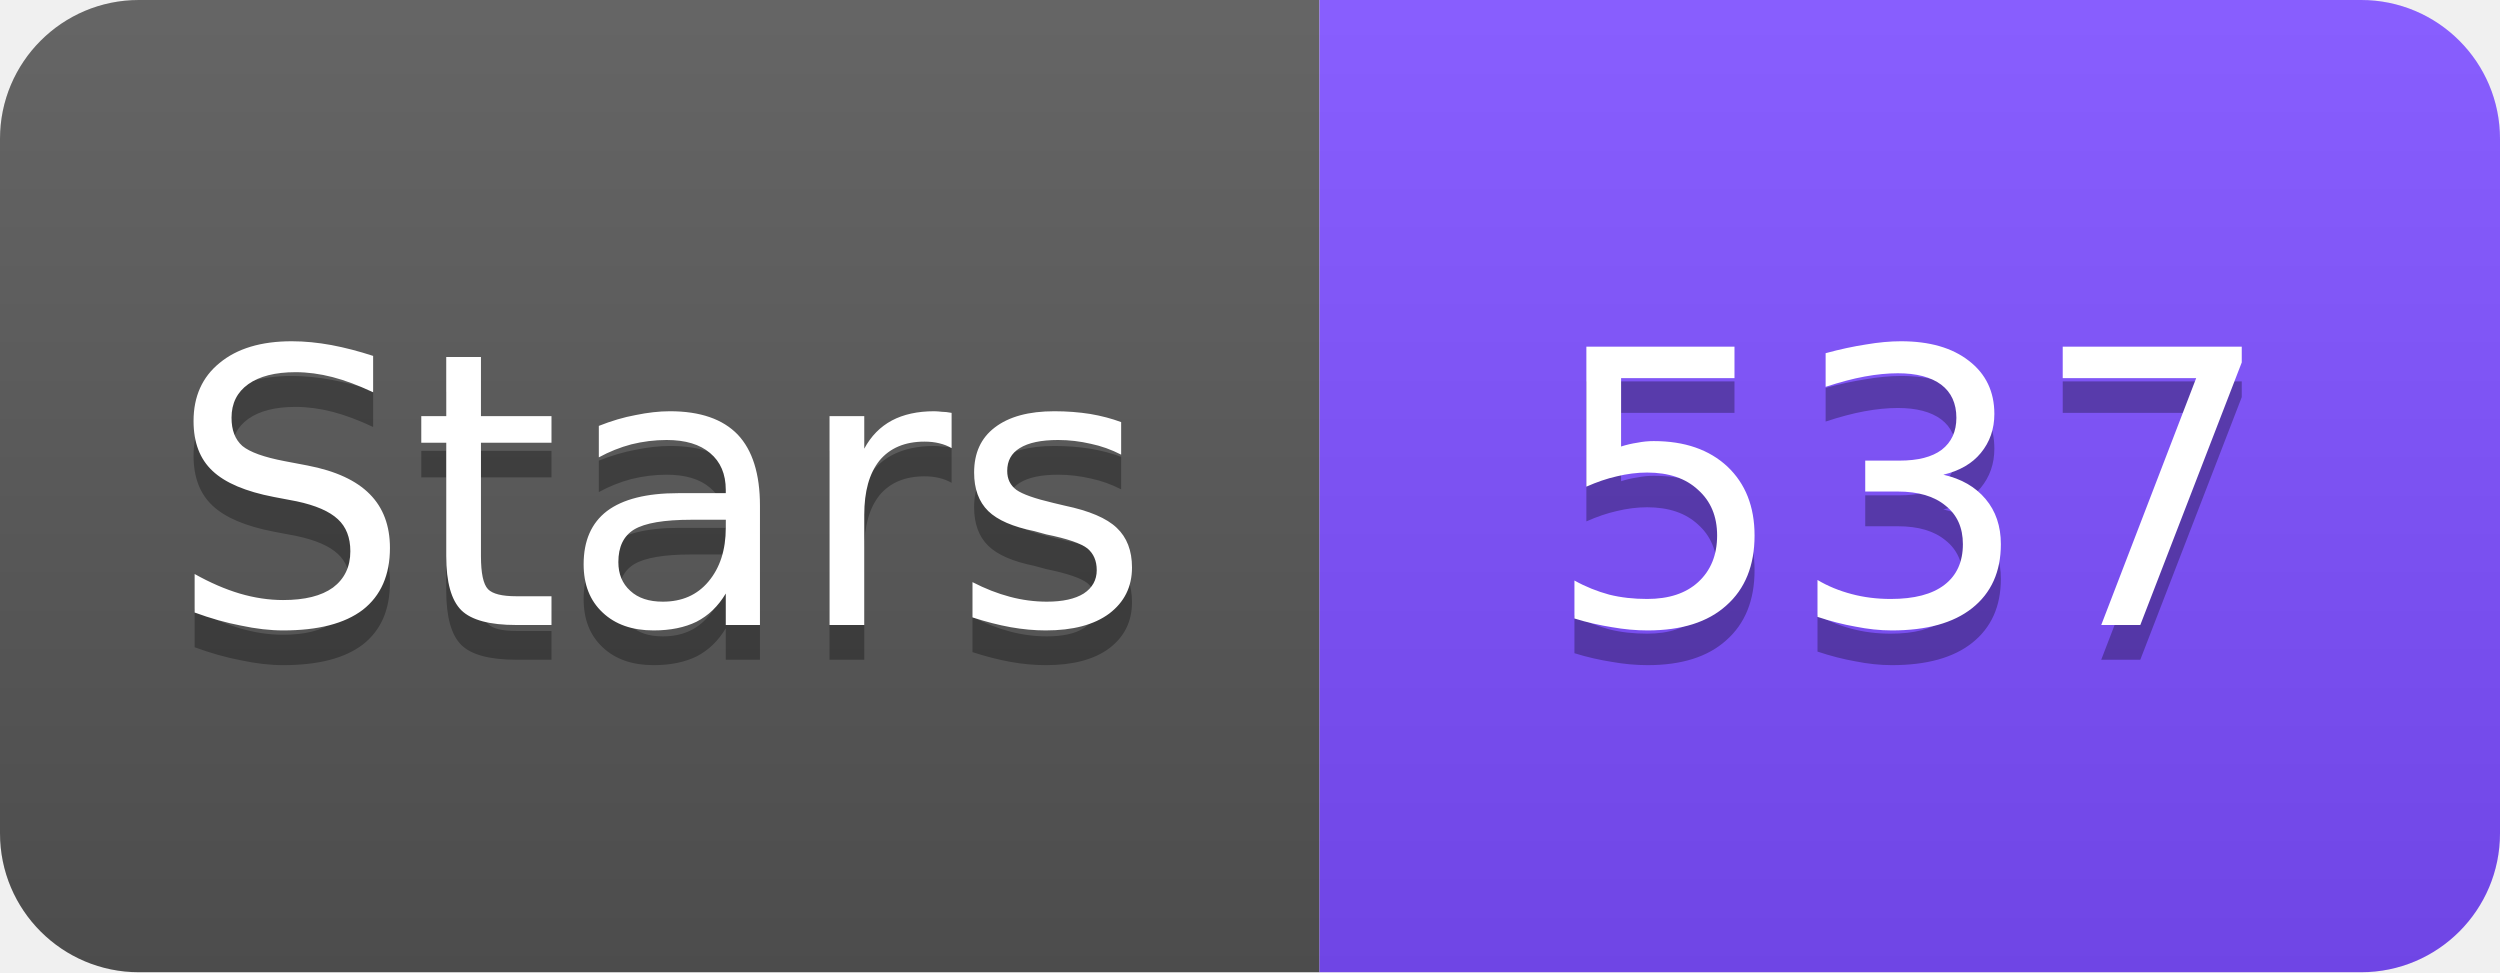
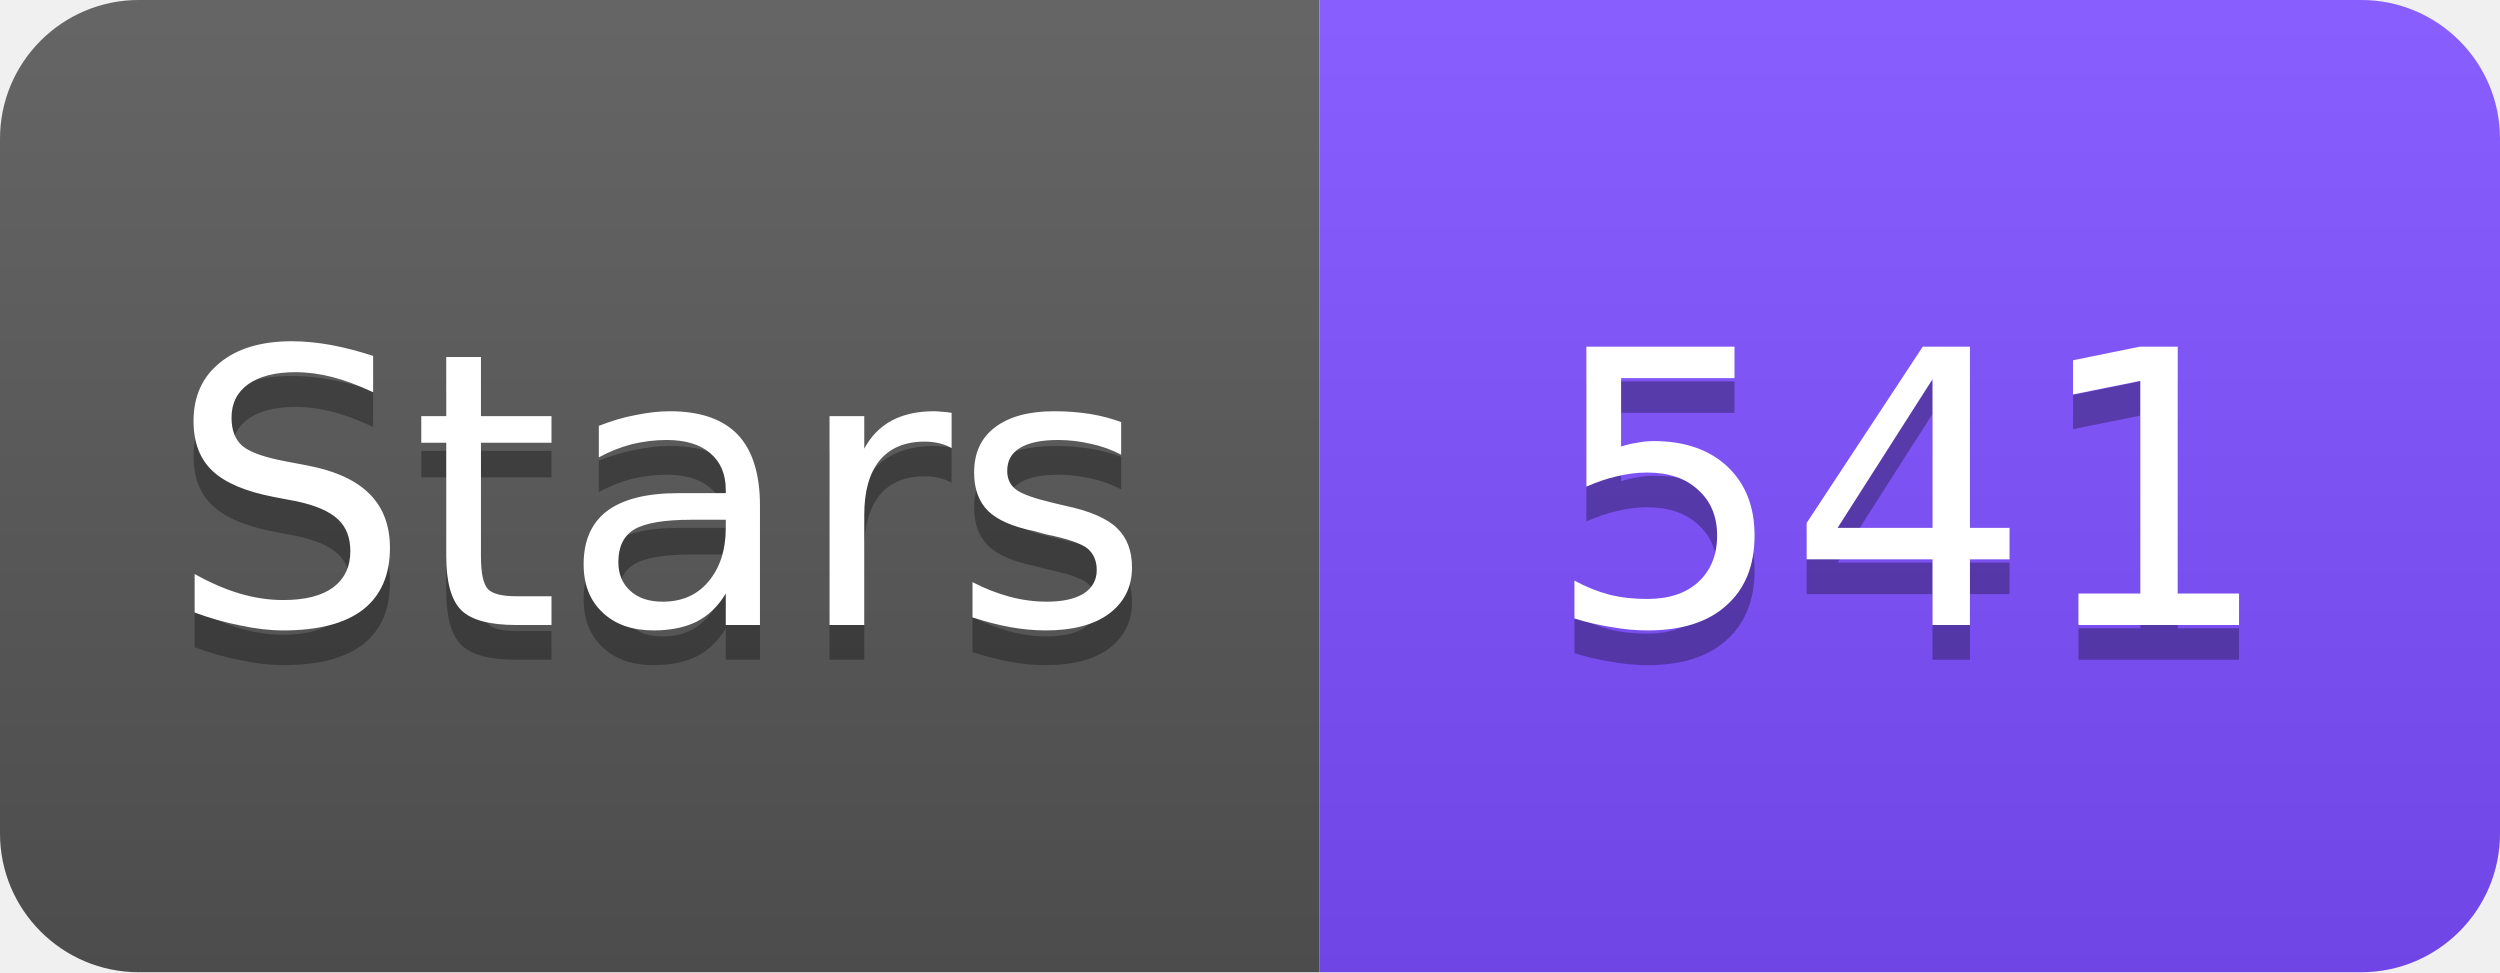
<svg xmlns="http://www.w3.org/2000/svg" width="72" height="28" viewBox="0 0 72 28">
  <linearGradient id="s" x2="0" y2="100%">
    <stop offset="0" stop-color="#fff" stop-opacity=".1" />
    <stop offset="1" stop-opacity=".1" />
  </linearGradient>
  <clipPath id="r">
    <rect width="72" height="28" rx="4" fill="#fff" />
  </clipPath>
  <g clip-path="url(#r)">
    <rect width="38" height="28" fill="#555" />
    <rect x="38" width="34" height="28" fill="#7C4DFF" />
    <rect width="72" height="28" fill="url(#s)" />
  </g>
  <g fill="#fff" text-anchor="middle" font-family="Verdana,Geneva,DejaVu Sans,sans-serif" font-size="11">
    <text x="19" y="19" fill="#010101" fill-opacity=".3">Stars</text>
    <text x="19" y="18">Stars</text>
-     <text x="55" y="19" fill="#010101" fill-opacity=".3">537</text>
-     <text x="55" y="18">537</text>
+     <text x="55" y="19" fill="#010101" fill-opacity=".3">541</text>
+     <text x="55" y="18">541</text>
  </g>
</svg>
